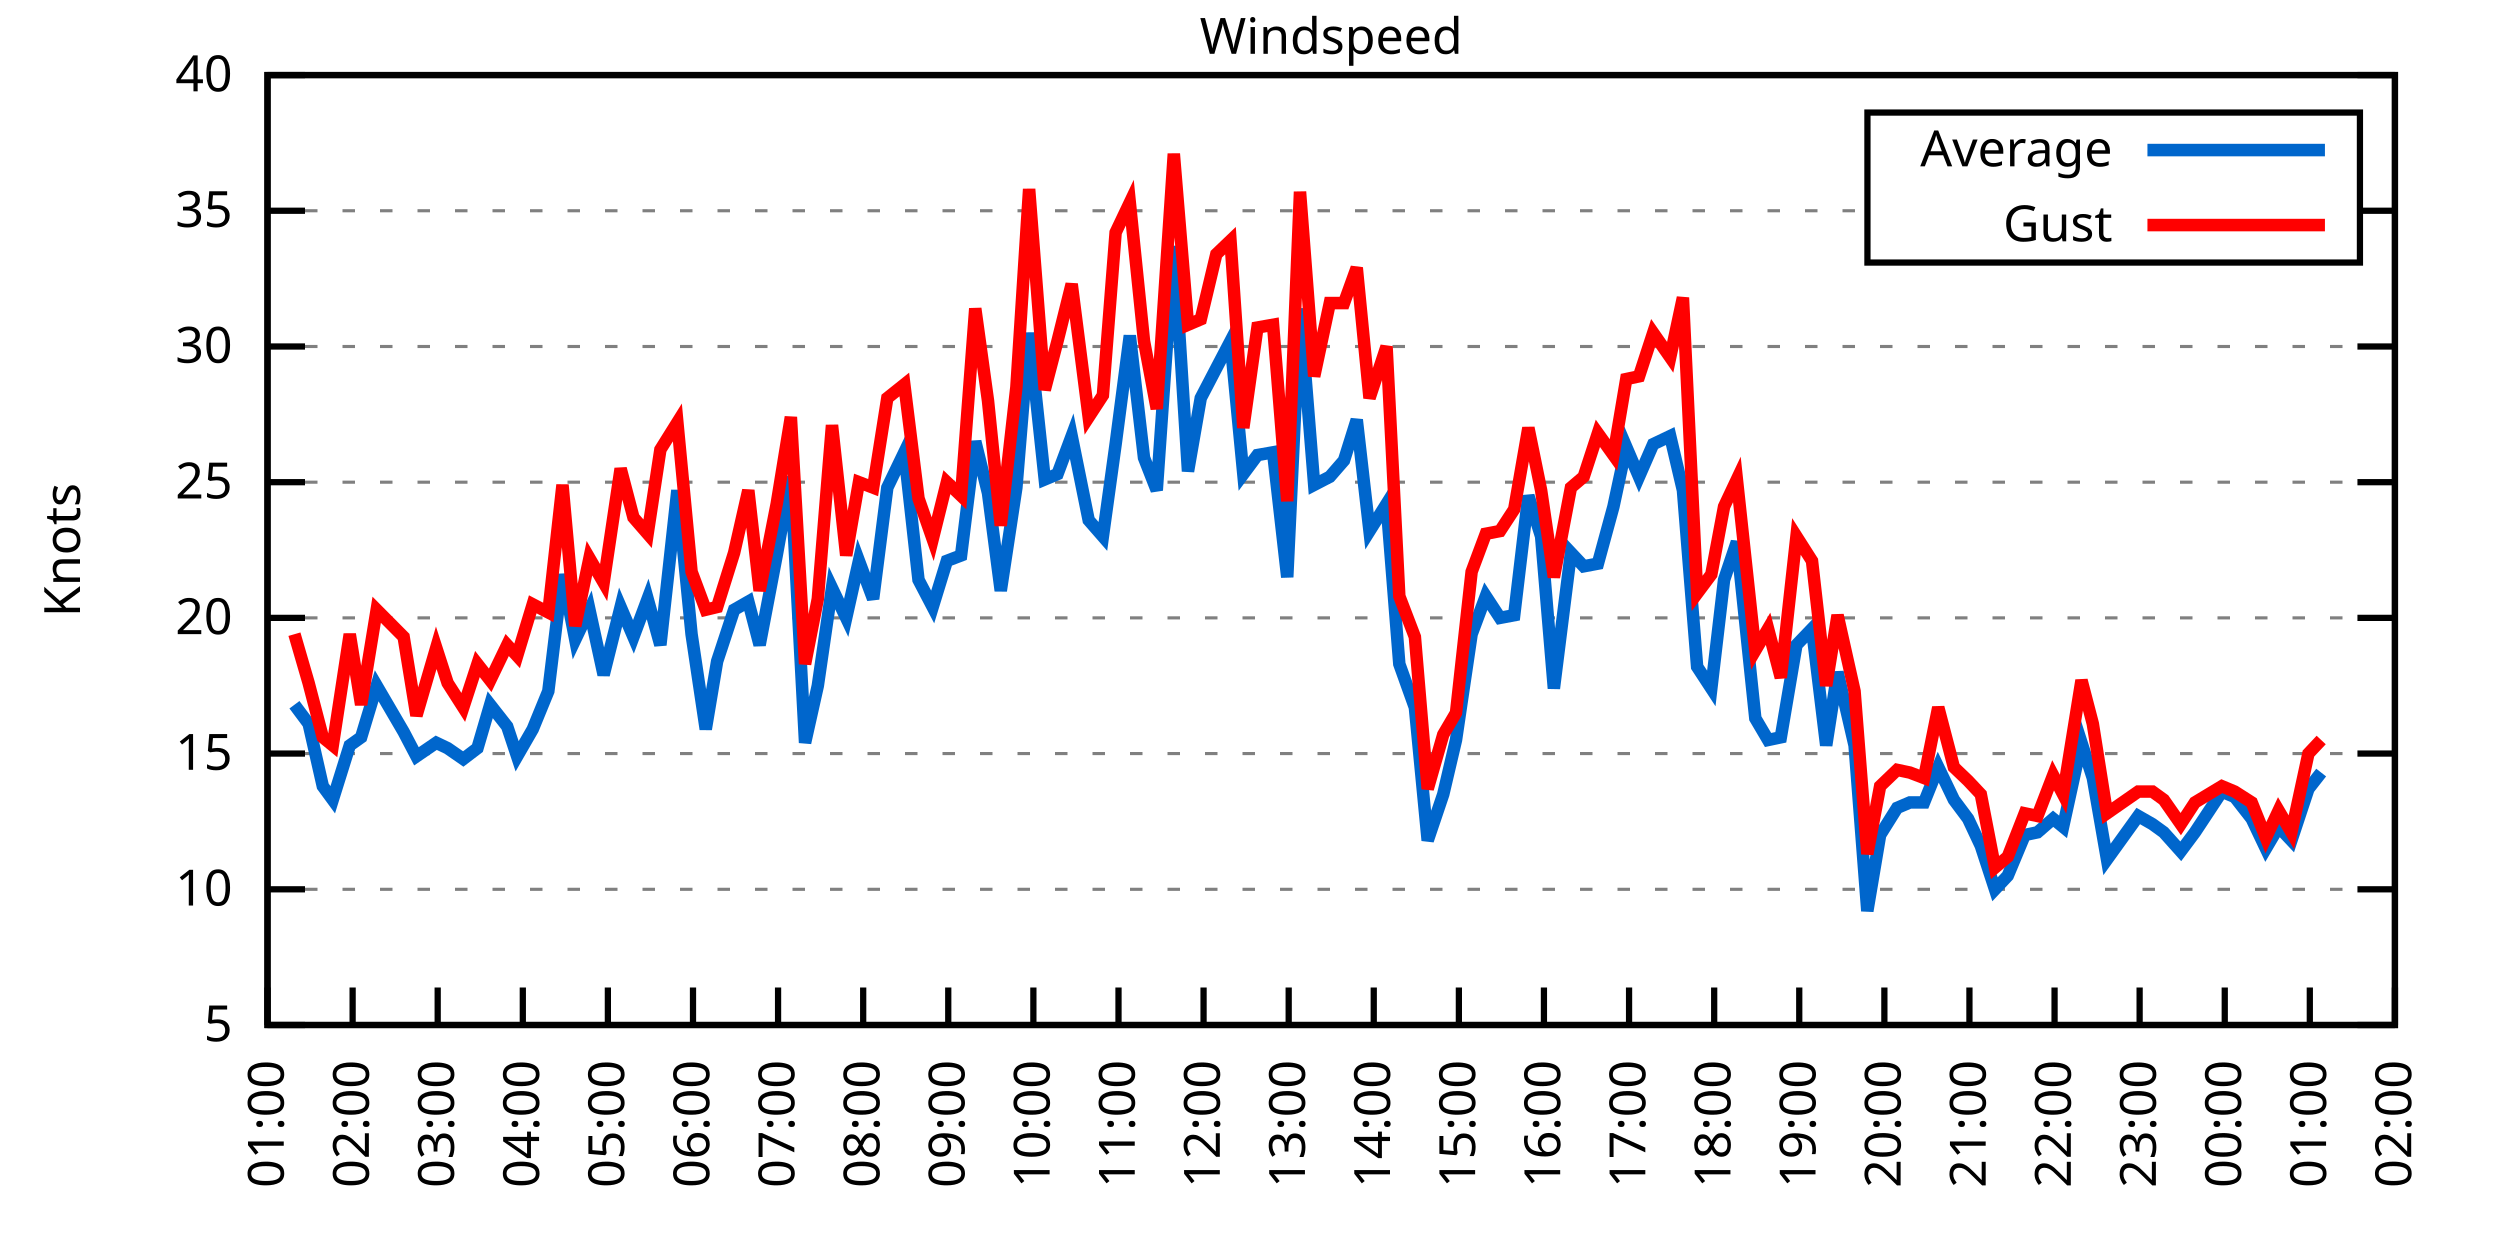
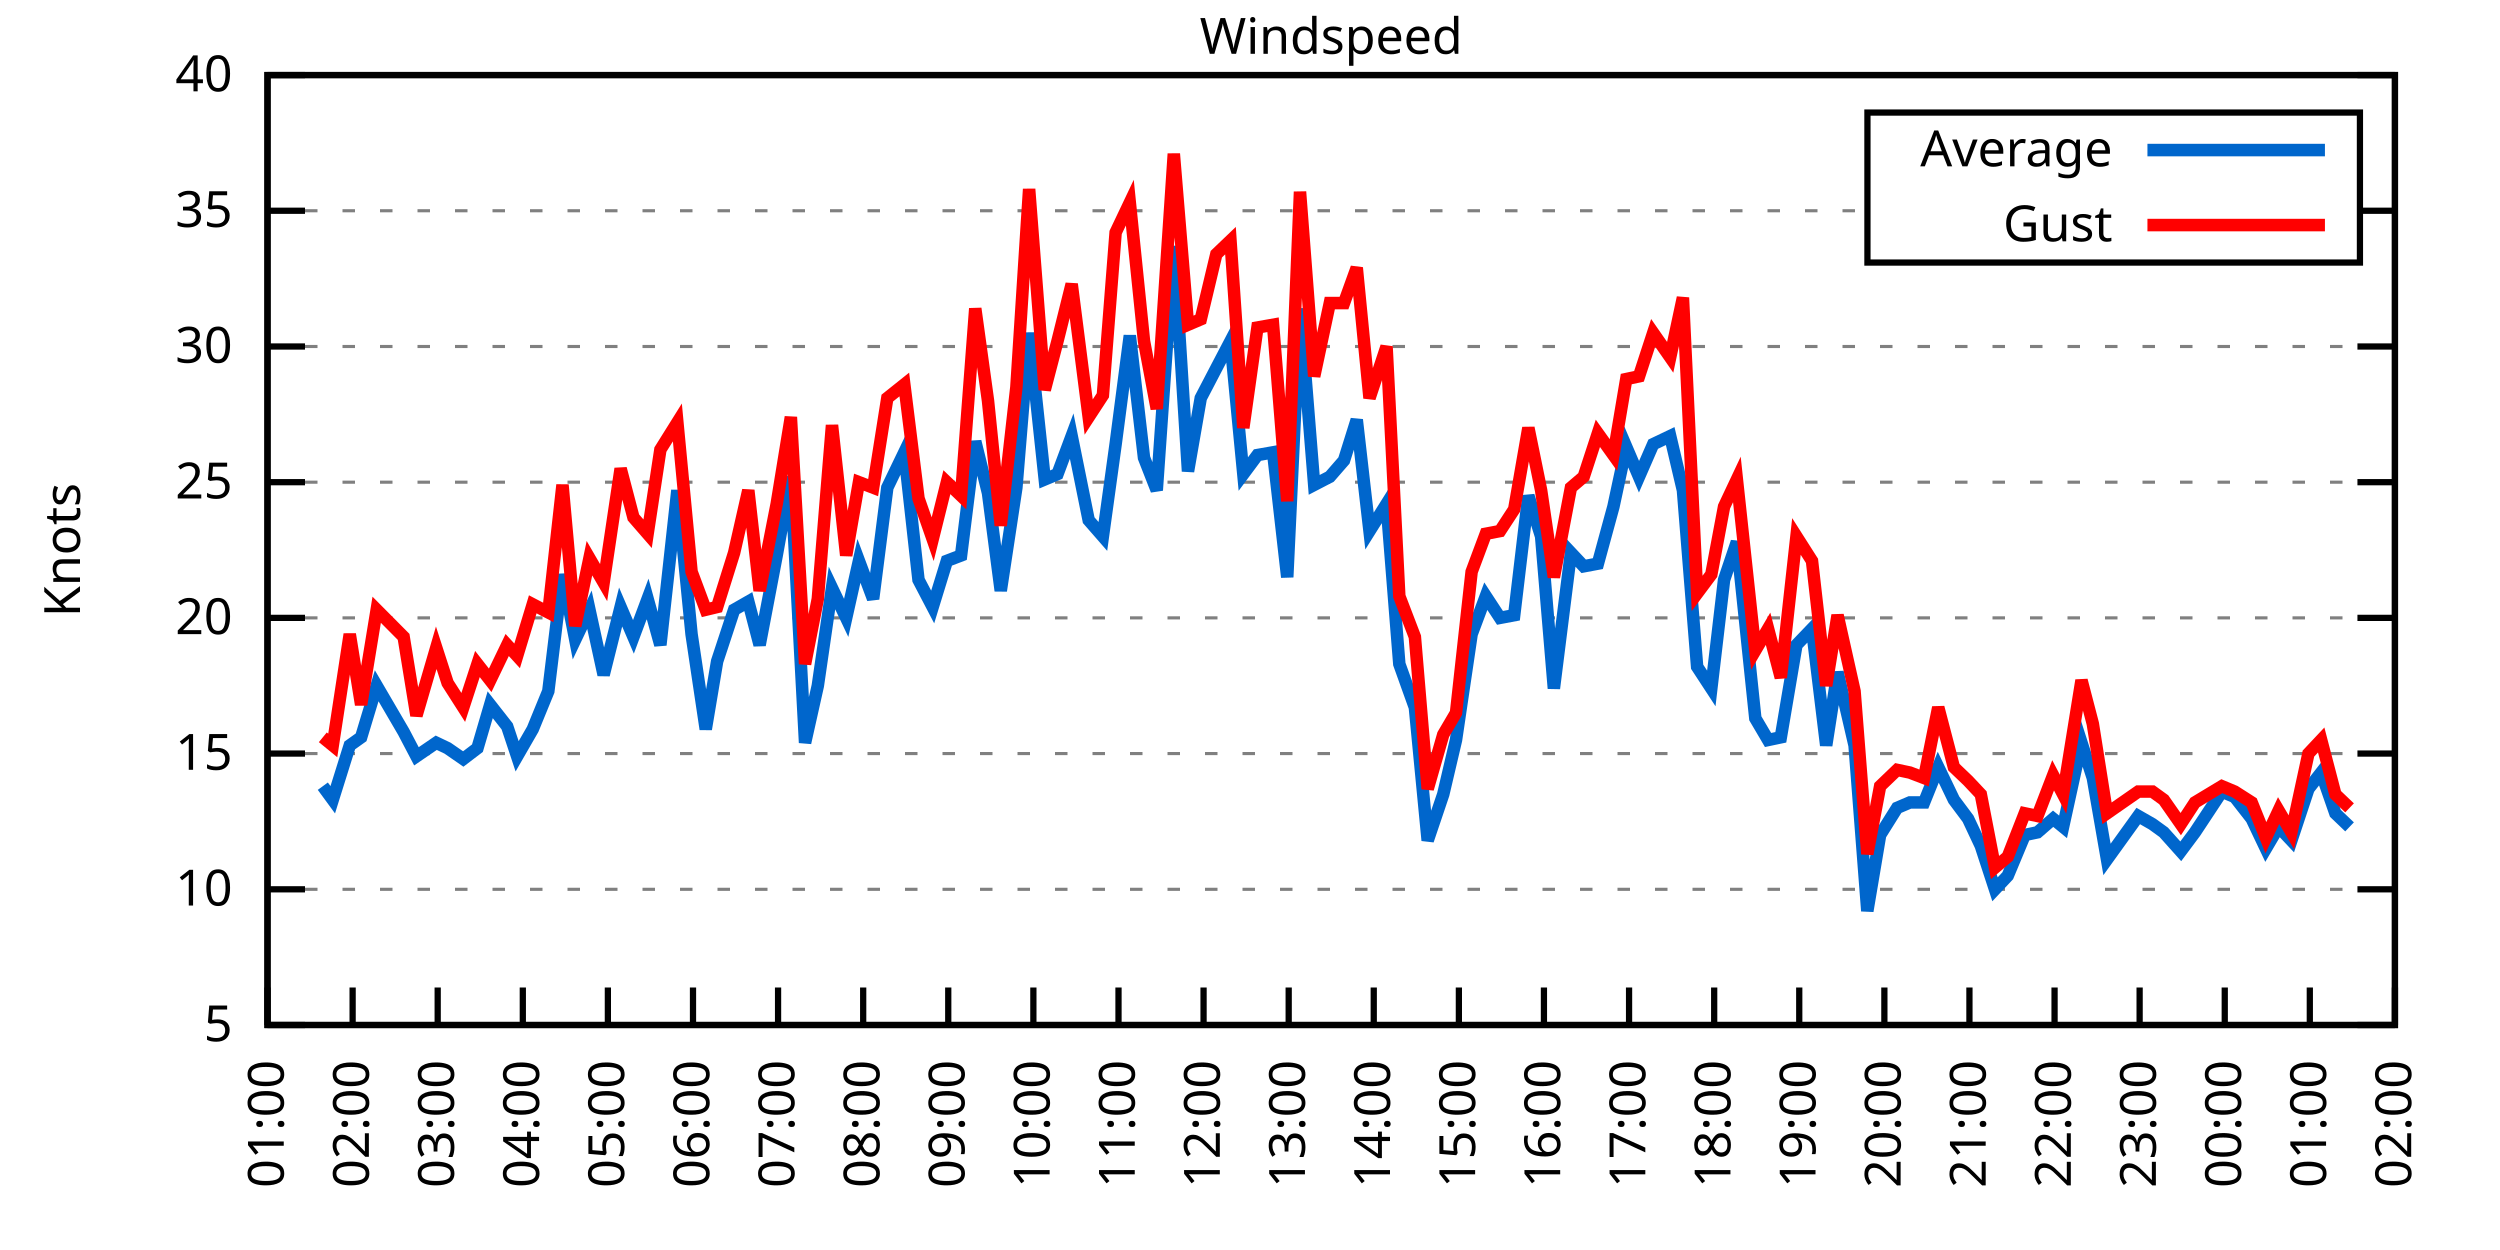
<svg xmlns="http://www.w3.org/2000/svg" xmlns:xlink="http://www.w3.org/1999/xlink" width="400" height="200" viewBox="0 0 400 200">
  <g id="gnuplot_canvas">
    <rect x="0" y="0" width="400" height="200" fill="none" />
    <defs>
      <circle id="gpDot" r="0.5" stroke-width="0.5" stroke="currentColor" />
      <path id="gpPt0" stroke-width="0.333" stroke="currentColor" d="M-1,0 h2 M0,-1 v2" />
      <path id="gpPt1" stroke-width="0.333" stroke="currentColor" d="M-1,-1 L1,1 M1,-1 L-1,1" />
      <path id="gpPt2" stroke-width="0.333" stroke="currentColor" d="M-1,0 L1,0 M0,-1 L0,1 M-1,-1 L1,1 M-1,1 L1,-1" />
      <rect id="gpPt3" stroke-width="0.333" stroke="currentColor" x="-1" y="-1" width="2" height="2" />
      <rect id="gpPt4" stroke-width="0.333" stroke="currentColor" fill="currentColor" x="-1" y="-1" width="2" height="2" />
      <circle id="gpPt5" stroke-width="0.333" stroke="currentColor" cx="0" cy="0" r="1" />
      <use xlink:href="#gpPt5" id="gpPt6" fill="currentColor" stroke="none" />
      <path id="gpPt7" stroke-width="0.333" stroke="currentColor" d="M0,-1.33 L-1.33,0.67 L1.33,0.67 z" />
      <use xlink:href="#gpPt7" id="gpPt8" fill="currentColor" stroke="none" />
      <use xlink:href="#gpPt7" id="gpPt9" stroke="currentColor" transform="rotate(180)" />
      <use xlink:href="#gpPt9" id="gpPt10" fill="currentColor" stroke="none" />
      <use xlink:href="#gpPt3" id="gpPt11" stroke="currentColor" transform="rotate(45)" />
      <use xlink:href="#gpPt11" id="gpPt12" fill="currentColor" stroke="none" />
      <path id="gpPt13" stroke-width="0.333" stroke="currentColor" d="M0,1.330 L1.265,0.411 L0.782,-1.067 L-0.782,-1.076 L-1.265,0.411 z" />
      <use xlink:href="#gpPt13" id="gpPt14" fill="currentColor" stroke="none" />
      <filter id="textbox" filterUnits="objectBoundingBox" x="0" y="0" height="1" width="1">
        <feFlood flood-color="white" flood-opacity="1" result="bgnd" />
        <feComposite in="SourceGraphic" in2="bgnd" operator="atop" />
      </filter>
      <filter id="greybox" filterUnits="objectBoundingBox" x="0" y="0" height="1" width="1">
        <feFlood flood-color="lightgrey" flood-opacity="1" result="grey" />
        <feComposite in="SourceGraphic" in2="grey" operator="atop" />
      </filter>
    </defs>
    <g fill="none" color="white" stroke="currentColor" stroke-width="1.00" stroke-linecap="butt" stroke-linejoin="miter">
</g>
    <g fill="none" color="black" stroke="currentColor" stroke-width="1.00" stroke-linecap="butt" stroke-linejoin="miter">
      <g stroke="none" shape-rendering="crispEdges">
        <polygon fill="rgb(255, 255, 255)" points="42.80,164.00 383.18,164.00 383.18,12.02 42.80,12.02 " />
      </g>
    </g>
    <g fill="none" color="black" stroke="currentColor" stroke-width="1.00" stroke-linecap="butt" stroke-linejoin="miter">
</g>
    <g fill="none" color="black" stroke="black" stroke-width="0.50" stroke-linecap="butt" stroke-linejoin="miter">
</g>
    <g fill="none" color="gray" stroke="currentColor" stroke-width="0.50" stroke-linecap="butt" stroke-linejoin="miter">
      <path stroke="gray" stroke-dasharray="2,4" class="gridline" d="M42.80,164.00 L383.19,164.00  " />
    </g>
    <g fill="none" color="gray" stroke="gray" stroke-width="1.00" stroke-linecap="butt" stroke-linejoin="miter">
</g>
    <g fill="none" color="black" stroke="currentColor" stroke-width="1.00" stroke-linecap="butt" stroke-linejoin="miter">
      <path stroke="black" d="M42.80,164.00 L48.80,164.00 M383.19,164.00 L377.19,164.00  " />
      <g transform="translate(37.20,166.60)" stroke="none" fill="black" font-family="Sans" font-size="8.00" text-anchor="end">
        <text>
          <tspan font-family="Sans"> 5</tspan>
        </text>
      </g>
    </g>
    <g fill="none" color="black" stroke="currentColor" stroke-width="1.00" stroke-linecap="butt" stroke-linejoin="miter">
</g>
    <g fill="none" color="black" stroke="black" stroke-width="0.50" stroke-linecap="butt" stroke-linejoin="miter">
</g>
    <g fill="none" color="gray" stroke="currentColor" stroke-width="0.50" stroke-linecap="butt" stroke-linejoin="miter">
      <path stroke="gray" stroke-dasharray="2,4" class="gridline" d="M42.80,142.29 L383.19,142.29  " />
    </g>
    <g fill="none" color="gray" stroke="gray" stroke-width="1.00" stroke-linecap="butt" stroke-linejoin="miter">
</g>
    <g fill="none" color="black" stroke="currentColor" stroke-width="1.00" stroke-linecap="butt" stroke-linejoin="miter">
      <path stroke="black" d="M42.80,142.29 L48.80,142.29 M383.19,142.29 L377.19,142.29  " />
      <g transform="translate(37.20,144.89)" stroke="none" fill="black" font-family="Sans" font-size="8.00" text-anchor="end">
        <text>
          <tspan font-family="Sans"> 10</tspan>
        </text>
      </g>
    </g>
    <g fill="none" color="black" stroke="currentColor" stroke-width="1.00" stroke-linecap="butt" stroke-linejoin="miter">
</g>
    <g fill="none" color="black" stroke="black" stroke-width="0.50" stroke-linecap="butt" stroke-linejoin="miter">
</g>
    <g fill="none" color="gray" stroke="currentColor" stroke-width="0.50" stroke-linecap="butt" stroke-linejoin="miter">
      <path stroke="gray" stroke-dasharray="2,4" class="gridline" d="M42.80,120.57 L383.19,120.57  " />
    </g>
    <g fill="none" color="gray" stroke="gray" stroke-width="1.00" stroke-linecap="butt" stroke-linejoin="miter">
</g>
    <g fill="none" color="black" stroke="currentColor" stroke-width="1.00" stroke-linecap="butt" stroke-linejoin="miter">
      <path stroke="black" d="M42.80,120.57 L48.80,120.57 M383.19,120.57 L377.19,120.57  " />
      <g transform="translate(37.20,123.17)" stroke="none" fill="black" font-family="Sans" font-size="8.00" text-anchor="end">
        <text>
          <tspan font-family="Sans"> 15</tspan>
        </text>
      </g>
    </g>
    <g fill="none" color="black" stroke="currentColor" stroke-width="1.00" stroke-linecap="butt" stroke-linejoin="miter">
</g>
    <g fill="none" color="black" stroke="black" stroke-width="0.50" stroke-linecap="butt" stroke-linejoin="miter">
</g>
    <g fill="none" color="gray" stroke="currentColor" stroke-width="0.50" stroke-linecap="butt" stroke-linejoin="miter">
      <path stroke="gray" stroke-dasharray="2,4" class="gridline" d="M42.80,98.86 L383.19,98.86  " />
    </g>
    <g fill="none" color="gray" stroke="gray" stroke-width="1.00" stroke-linecap="butt" stroke-linejoin="miter">
</g>
    <g fill="none" color="black" stroke="currentColor" stroke-width="1.00" stroke-linecap="butt" stroke-linejoin="miter">
      <path stroke="black" d="M42.80,98.86 L48.80,98.86 M383.19,98.86 L377.19,98.86  " />
      <g transform="translate(37.20,101.46)" stroke="none" fill="black" font-family="Sans" font-size="8.00" text-anchor="end">
        <text>
          <tspan font-family="Sans"> 20</tspan>
        </text>
      </g>
    </g>
    <g fill="none" color="black" stroke="currentColor" stroke-width="1.00" stroke-linecap="butt" stroke-linejoin="miter">
</g>
    <g fill="none" color="black" stroke="black" stroke-width="0.50" stroke-linecap="butt" stroke-linejoin="miter">
</g>
    <g fill="none" color="gray" stroke="currentColor" stroke-width="0.50" stroke-linecap="butt" stroke-linejoin="miter">
      <path stroke="gray" stroke-dasharray="2,4" class="gridline" d="M42.80,77.15 L383.19,77.15  " />
    </g>
    <g fill="none" color="gray" stroke="gray" stroke-width="1.00" stroke-linecap="butt" stroke-linejoin="miter">
</g>
    <g fill="none" color="black" stroke="currentColor" stroke-width="1.00" stroke-linecap="butt" stroke-linejoin="miter">
      <path stroke="black" d="M42.80,77.15 L48.80,77.15 M383.19,77.15 L377.19,77.15  " />
      <g transform="translate(37.20,79.75)" stroke="none" fill="black" font-family="Sans" font-size="8.00" text-anchor="end">
        <text>
          <tspan font-family="Sans"> 25</tspan>
        </text>
      </g>
    </g>
    <g fill="none" color="black" stroke="currentColor" stroke-width="1.00" stroke-linecap="butt" stroke-linejoin="miter">
</g>
    <g fill="none" color="black" stroke="black" stroke-width="0.50" stroke-linecap="butt" stroke-linejoin="miter">
</g>
    <g fill="none" color="gray" stroke="currentColor" stroke-width="0.50" stroke-linecap="butt" stroke-linejoin="miter">
      <path stroke="gray" stroke-dasharray="2,4" class="gridline" d="M42.80,55.44 L383.19,55.44  " />
    </g>
    <g fill="none" color="gray" stroke="gray" stroke-width="1.00" stroke-linecap="butt" stroke-linejoin="miter">
</g>
    <g fill="none" color="black" stroke="currentColor" stroke-width="1.00" stroke-linecap="butt" stroke-linejoin="miter">
      <path stroke="black" d="M42.80,55.44 L48.80,55.44 M383.19,55.44 L377.19,55.44  " />
      <g transform="translate(37.20,58.04)" stroke="none" fill="black" font-family="Sans" font-size="8.00" text-anchor="end">
        <text>
          <tspan font-family="Sans"> 30</tspan>
        </text>
      </g>
    </g>
    <g fill="none" color="black" stroke="currentColor" stroke-width="1.00" stroke-linecap="butt" stroke-linejoin="miter">
</g>
    <g fill="none" color="black" stroke="black" stroke-width="0.50" stroke-linecap="butt" stroke-linejoin="miter">
</g>
    <g fill="none" color="gray" stroke="currentColor" stroke-width="0.50" stroke-linecap="butt" stroke-linejoin="miter">
      <path stroke="gray" stroke-dasharray="2,4" class="gridline" d="M42.80,33.72 L298.79,33.72 M377.59,33.72 L383.19,33.72  " />
    </g>
    <g fill="none" color="gray" stroke="gray" stroke-width="1.00" stroke-linecap="butt" stroke-linejoin="miter">
</g>
    <g fill="none" color="black" stroke="currentColor" stroke-width="1.00" stroke-linecap="butt" stroke-linejoin="miter">
      <path stroke="black" d="M42.80,33.72 L48.80,33.72 M383.19,33.72 L377.19,33.72  " />
      <g transform="translate(37.20,36.32)" stroke="none" fill="black" font-family="Sans" font-size="8.00" text-anchor="end">
        <text>
          <tspan font-family="Sans"> 35</tspan>
        </text>
      </g>
    </g>
    <g fill="none" color="black" stroke="currentColor" stroke-width="1.00" stroke-linecap="butt" stroke-linejoin="miter">
</g>
    <g fill="none" color="black" stroke="black" stroke-width="0.50" stroke-linecap="butt" stroke-linejoin="miter">
</g>
    <g fill="none" color="gray" stroke="currentColor" stroke-width="0.50" stroke-linecap="butt" stroke-linejoin="miter">
      <path stroke="gray" stroke-dasharray="2,4" class="gridline" d="M42.80,12.01 L383.19,12.01  " />
    </g>
    <g fill="none" color="gray" stroke="gray" stroke-width="1.00" stroke-linecap="butt" stroke-linejoin="miter">
</g>
    <g fill="none" color="black" stroke="currentColor" stroke-width="1.00" stroke-linecap="butt" stroke-linejoin="miter">
      <path stroke="black" d="M42.80,12.01 L48.80,12.01 M383.19,12.01 L377.19,12.01  " />
      <g transform="translate(37.20,14.61)" stroke="none" fill="black" font-family="Sans" font-size="8.00" text-anchor="end">
        <text>
          <tspan font-family="Sans"> 40</tspan>
        </text>
      </g>
    </g>
    <g fill="none" color="black" stroke="currentColor" stroke-width="1.00" stroke-linecap="butt" stroke-linejoin="miter">
      <path stroke="black" d="M42.80,164.00 L42.80,158.00  " />
      <g transform="translate(45.40,169.60) rotate(270.00)" stroke="none" fill="black" font-family="Sans" font-size="8.00" text-anchor="end">
        <text>
          <tspan font-family="Sans">01:00</tspan>
        </text>
      </g>
    </g>
    <g fill="none" color="black" stroke="currentColor" stroke-width="1.00" stroke-linecap="butt" stroke-linejoin="miter">
      <path stroke="black" d="M56.42,164.00 L56.42,158.00  " />
      <g transform="translate(59.02,169.60) rotate(270.00)" stroke="none" fill="black" font-family="Sans" font-size="8.00" text-anchor="end">
        <text>
          <tspan font-family="Sans">02:00</tspan>
        </text>
      </g>
    </g>
    <g fill="none" color="black" stroke="currentColor" stroke-width="1.00" stroke-linecap="butt" stroke-linejoin="miter">
      <path stroke="black" d="M70.03,164.00 L70.03,158.00  " />
      <g transform="translate(72.63,169.60) rotate(270.00)" stroke="none" fill="black" font-family="Sans" font-size="8.00" text-anchor="end">
        <text>
          <tspan font-family="Sans">03:00</tspan>
        </text>
      </g>
    </g>
    <g fill="none" color="black" stroke="currentColor" stroke-width="1.00" stroke-linecap="butt" stroke-linejoin="miter">
      <path stroke="black" d="M83.65,164.00 L83.65,158.00  " />
      <g transform="translate(86.25,169.60) rotate(270.00)" stroke="none" fill="black" font-family="Sans" font-size="8.00" text-anchor="end">
        <text>
          <tspan font-family="Sans">04:00</tspan>
        </text>
      </g>
    </g>
    <g fill="none" color="black" stroke="currentColor" stroke-width="1.00" stroke-linecap="butt" stroke-linejoin="miter">
      <path stroke="black" d="M97.26,164.00 L97.26,158.00  " />
      <g transform="translate(99.86,169.60) rotate(270.00)" stroke="none" fill="black" font-family="Sans" font-size="8.00" text-anchor="end">
        <text>
          <tspan font-family="Sans">05:00</tspan>
        </text>
      </g>
    </g>
    <g fill="none" color="black" stroke="currentColor" stroke-width="1.00" stroke-linecap="butt" stroke-linejoin="miter">
      <path stroke="black" d="M110.88,164.00 L110.88,158.00  " />
      <g transform="translate(113.48,169.60) rotate(270.00)" stroke="none" fill="black" font-family="Sans" font-size="8.00" text-anchor="end">
        <text>
          <tspan font-family="Sans">06:00</tspan>
        </text>
      </g>
    </g>
    <g fill="none" color="black" stroke="currentColor" stroke-width="1.00" stroke-linecap="butt" stroke-linejoin="miter">
      <path stroke="black" d="M124.49,164.00 L124.49,158.00  " />
      <g transform="translate(127.09,169.60) rotate(270.00)" stroke="none" fill="black" font-family="Sans" font-size="8.00" text-anchor="end">
        <text>
          <tspan font-family="Sans">07:00</tspan>
        </text>
      </g>
    </g>
    <g fill="none" color="black" stroke="currentColor" stroke-width="1.00" stroke-linecap="butt" stroke-linejoin="miter">
      <path stroke="black" d="M138.11,164.00 L138.11,158.00  " />
      <g transform="translate(140.71,169.60) rotate(270.00)" stroke="none" fill="black" font-family="Sans" font-size="8.00" text-anchor="end">
        <text>
          <tspan font-family="Sans">08:00</tspan>
        </text>
      </g>
    </g>
    <g fill="none" color="black" stroke="currentColor" stroke-width="1.00" stroke-linecap="butt" stroke-linejoin="miter">
      <path stroke="black" d="M151.72,164.00 L151.72,158.00  " />
      <g transform="translate(154.32,169.60) rotate(270.00)" stroke="none" fill="black" font-family="Sans" font-size="8.00" text-anchor="end">
        <text>
          <tspan font-family="Sans">09:00</tspan>
        </text>
      </g>
    </g>
    <g fill="none" color="black" stroke="currentColor" stroke-width="1.00" stroke-linecap="butt" stroke-linejoin="miter">
      <path stroke="black" d="M165.34,164.00 L165.34,158.00  " />
      <g transform="translate(167.94,169.60) rotate(270.00)" stroke="none" fill="black" font-family="Sans" font-size="8.00" text-anchor="end">
        <text>
          <tspan font-family="Sans">10:00</tspan>
        </text>
      </g>
    </g>
    <g fill="none" color="black" stroke="currentColor" stroke-width="1.00" stroke-linecap="butt" stroke-linejoin="miter">
      <path stroke="black" d="M178.96,164.00 L178.96,158.00  " />
      <g transform="translate(181.56,169.60) rotate(270.00)" stroke="none" fill="black" font-family="Sans" font-size="8.00" text-anchor="end">
        <text>
          <tspan font-family="Sans">11:00</tspan>
        </text>
      </g>
    </g>
    <g fill="none" color="black" stroke="currentColor" stroke-width="1.00" stroke-linecap="butt" stroke-linejoin="miter">
      <path stroke="black" d="M192.57,164.00 L192.57,158.00  " />
      <g transform="translate(195.17,169.60) rotate(270.00)" stroke="none" fill="black" font-family="Sans" font-size="8.00" text-anchor="end">
        <text>
          <tspan font-family="Sans">12:00</tspan>
        </text>
      </g>
    </g>
    <g fill="none" color="black" stroke="currentColor" stroke-width="1.00" stroke-linecap="butt" stroke-linejoin="miter">
      <path stroke="black" d="M206.19,164.00 L206.19,158.00  " />
      <g transform="translate(208.79,169.60) rotate(270.00)" stroke="none" fill="black" font-family="Sans" font-size="8.00" text-anchor="end">
        <text>
          <tspan font-family="Sans">13:00</tspan>
        </text>
      </g>
    </g>
    <g fill="none" color="black" stroke="currentColor" stroke-width="1.00" stroke-linecap="butt" stroke-linejoin="miter">
      <path stroke="black" d="M219.80,164.00 L219.80,158.00  " />
      <g transform="translate(222.40,169.60) rotate(270.00)" stroke="none" fill="black" font-family="Sans" font-size="8.00" text-anchor="end">
        <text>
          <tspan font-family="Sans">14:00</tspan>
        </text>
      </g>
    </g>
    <g fill="none" color="black" stroke="currentColor" stroke-width="1.00" stroke-linecap="butt" stroke-linejoin="miter">
      <path stroke="black" d="M233.42,164.00 L233.42,158.00  " />
      <g transform="translate(236.02,169.60) rotate(270.00)" stroke="none" fill="black" font-family="Sans" font-size="8.00" text-anchor="end">
        <text>
          <tspan font-family="Sans">15:00</tspan>
        </text>
      </g>
    </g>
    <g fill="none" color="black" stroke="currentColor" stroke-width="1.00" stroke-linecap="butt" stroke-linejoin="miter">
      <path stroke="black" d="M247.03,164.00 L247.03,158.00  " />
      <g transform="translate(249.63,169.60) rotate(270.00)" stroke="none" fill="black" font-family="Sans" font-size="8.00" text-anchor="end">
        <text>
          <tspan font-family="Sans">16:00</tspan>
        </text>
      </g>
    </g>
    <g fill="none" color="black" stroke="currentColor" stroke-width="1.00" stroke-linecap="butt" stroke-linejoin="miter">
      <path stroke="black" d="M260.65,164.00 L260.65,158.00  " />
      <g transform="translate(263.25,169.60) rotate(270.00)" stroke="none" fill="black" font-family="Sans" font-size="8.00" text-anchor="end">
        <text>
          <tspan font-family="Sans">17:00</tspan>
        </text>
      </g>
    </g>
    <g fill="none" color="black" stroke="currentColor" stroke-width="1.00" stroke-linecap="butt" stroke-linejoin="miter">
      <path stroke="black" d="M274.27,164.00 L274.27,158.00  " />
      <g transform="translate(276.87,169.60) rotate(270.00)" stroke="none" fill="black" font-family="Sans" font-size="8.00" text-anchor="end">
        <text>
          <tspan font-family="Sans">18:00</tspan>
        </text>
      </g>
    </g>
    <g fill="none" color="black" stroke="currentColor" stroke-width="1.00" stroke-linecap="butt" stroke-linejoin="miter">
      <path stroke="black" d="M287.88,164.00 L287.88,158.00  " />
      <g transform="translate(290.48,169.60) rotate(270.00)" stroke="none" fill="black" font-family="Sans" font-size="8.00" text-anchor="end">
        <text>
          <tspan font-family="Sans">19:00</tspan>
        </text>
      </g>
    </g>
    <g fill="none" color="black" stroke="currentColor" stroke-width="1.00" stroke-linecap="butt" stroke-linejoin="miter">
      <path stroke="black" d="M301.50,164.00 L301.50,158.00  " />
      <g transform="translate(304.10,169.60) rotate(270.00)" stroke="none" fill="black" font-family="Sans" font-size="8.00" text-anchor="end">
        <text>
          <tspan font-family="Sans">20:00</tspan>
        </text>
      </g>
    </g>
    <g fill="none" color="black" stroke="currentColor" stroke-width="1.00" stroke-linecap="butt" stroke-linejoin="miter">
      <path stroke="black" d="M315.11,164.00 L315.11,158.00  " />
      <g transform="translate(317.71,169.60) rotate(270.00)" stroke="none" fill="black" font-family="Sans" font-size="8.00" text-anchor="end">
        <text>
          <tspan font-family="Sans">21:00</tspan>
        </text>
      </g>
    </g>
    <g fill="none" color="black" stroke="currentColor" stroke-width="1.00" stroke-linecap="butt" stroke-linejoin="miter">
      <path stroke="black" d="M328.73,164.00 L328.73,158.00  " />
      <g transform="translate(331.33,169.60) rotate(270.00)" stroke="none" fill="black" font-family="Sans" font-size="8.00" text-anchor="end">
        <text>
          <tspan font-family="Sans">22:00</tspan>
        </text>
      </g>
    </g>
    <g fill="none" color="black" stroke="currentColor" stroke-width="1.00" stroke-linecap="butt" stroke-linejoin="miter">
      <path stroke="black" d="M342.34,164.00 L342.34,158.00  " />
      <g transform="translate(344.94,169.60) rotate(270.00)" stroke="none" fill="black" font-family="Sans" font-size="8.00" text-anchor="end">
        <text>
          <tspan font-family="Sans">23:00</tspan>
        </text>
      </g>
    </g>
    <g fill="none" color="black" stroke="currentColor" stroke-width="1.00" stroke-linecap="butt" stroke-linejoin="miter">
      <path stroke="black" d="M355.96,164.00 L355.96,158.00  " />
      <g transform="translate(358.56,169.60) rotate(270.00)" stroke="none" fill="black" font-family="Sans" font-size="8.00" text-anchor="end">
        <text>
          <tspan font-family="Sans">00:00</tspan>
        </text>
      </g>
    </g>
    <g fill="none" color="black" stroke="currentColor" stroke-width="1.00" stroke-linecap="butt" stroke-linejoin="miter">
      <path stroke="black" d="M369.57,164.00 L369.57,158.00  " />
      <g transform="translate(372.17,169.60) rotate(270.00)" stroke="none" fill="black" font-family="Sans" font-size="8.00" text-anchor="end">
        <text>
          <tspan font-family="Sans">01:00</tspan>
        </text>
      </g>
    </g>
    <g fill="none" color="black" stroke="currentColor" stroke-width="1.00" stroke-linecap="butt" stroke-linejoin="miter">
      <path stroke="black" d="M383.19,164.00 L383.19,158.00  " />
      <g transform="translate(385.79,169.60) rotate(270.00)" stroke="none" fill="black" font-family="Sans" font-size="8.00" text-anchor="end">
        <text>
          <tspan font-family="Sans">02:00</tspan>
        </text>
      </g>
    </g>
    <g fill="none" color="black" stroke="currentColor" stroke-width="1.00" stroke-linecap="butt" stroke-linejoin="miter">
</g>
    <g fill="none" color="black" stroke="currentColor" stroke-width="1.00" stroke-linecap="butt" stroke-linejoin="miter">
      <path stroke="black" d="M42.80,12.01 L42.80,164.00 L383.19,164.00 L383.19,12.01 L42.80,12.01 Z  " />
    </g>
    <g fill="none" color="black" stroke="currentColor" stroke-width="1.00" stroke-linecap="butt" stroke-linejoin="miter">
</g>
    <g fill="none" color="black" stroke="currentColor" stroke-width="1.00" stroke-linecap="butt" stroke-linejoin="miter">
      <path stroke="black" d="M298.79,42.01 L298.79,18.01 L377.59,18.01 L377.59,42.01 L298.79,42.01 Z  " />
    </g>
    <g id="Windspeed_plot_1">
      <g fill="none" color="white" stroke="black" stroke-width="2.00" stroke-linecap="butt" stroke-linejoin="miter">
</g>
      <g fill="none" color="black" stroke="currentColor" stroke-width="2.00" stroke-linecap="butt" stroke-linejoin="miter">
        <g transform="translate(337.99,26.61)" stroke="none" fill="black" font-family="Sans" font-size="8.00" text-anchor="end">
          <text>
            <tspan font-family="Sans">Average</tspan>
          </text>
        </g>
      </g>
      <g fill="none" color="black" stroke="currentColor" stroke-width="2.00" stroke-linecap="butt" stroke-linejoin="miter">
-         <path stroke="rgb(  0, 102, 204)" d="M343.59,24.01 L371.99,24.01 M47.11,112.76 L49.38,115.80 L51.65,125.79 L53.24,127.96 L55.96,119.27 L57.78,117.97   L60.27,109.72 L64.58,117.10 L66.63,121.01 L69.80,118.84 L71.62,119.71 L74.12,121.44 L76.39,119.71 L78.43,112.76   L81.15,116.23 L82.74,121.01 L85.24,116.67 L87.73,110.59 L90.00,91.91 L92.04,102.34 L94.31,97.56 L96.58,107.98   L99.30,97.12 L101.35,101.90 L103.62,95.82 L105.66,103.20 L108.38,78.45 L110.65,101.47 L112.92,116.67 L114.74,105.81   L117.46,97.56 L119.73,96.26 L121.54,103.20 L124.27,88.87 L126.54,76.28 L128.81,118.84 L130.85,109.72 L133.12,94.08   L135.39,98.86 L137.43,89.74 L139.70,95.82 L141.97,78.02 L144.69,72.37 L146.96,92.78 L149.23,97.12 L151.50,89.74   L153.77,88.87 L156.04,70.63 L158.08,78.89 L160.12,94.52 L162.62,78.02 L164.66,53.26 L167.16,76.71 L169.20,75.85   L171.47,69.77 L174.19,83.23 L176.46,85.83 L178.50,71.07 L180.77,53.70 L183.04,73.24 L185.08,78.45 L187.81,39.37   L190.08,75.41 L192.12,63.69 L194.61,58.91 L196.88,54.57 L198.93,75.85 L201.19,72.81 L203.69,72.37 L205.96,92.35   L208.00,49.36 L210.27,77.58 L212.77,76.28 L215.04,73.67 L217.08,67.16 L219.12,84.97 L221.85,80.62 L223.89,106.24   L226.38,113.19 L228.43,134.47 L230.92,127.09 L232.96,118.40 L235.46,101.47 L237.73,95.39 L240.00,98.86 L242.27,98.43   L244.54,79.32 L246.58,85.83 L248.62,110.15 L251.35,88.44 L253.39,90.61 L255.66,90.18 L258.15,81.06 L260.20,71.50   L262.24,76.28 L264.51,71.07 L267.23,69.77 L269.27,78.45 L271.54,106.68 L273.81,110.15 L275.85,92.78 L277.90,86.70   L280.85,114.93 L282.89,118.40 L284.93,117.97 L287.43,103.20 L289.92,100.60 L292.19,119.27 L294.01,107.55 L296.73,119.27   L298.77,145.76 L300.82,133.60 L303.54,129.26 L305.58,128.39 L307.85,128.39 L310.12,122.75 L312.62,127.96 L314.89,131.00   L316.93,135.34 L319.20,142.29 L321.24,140.12 L323.96,133.60 L326.00,133.17 L328.50,131.00 L330.09,132.30 L333.04,118.84   L334.85,124.48 L337.12,137.51 L342.12,130.56 L344.39,131.86 L346.20,133.17 L348.92,136.21 L351.19,133.17 L355.50,126.65   L357.55,127.52 L360.27,131.00 L362.54,135.77 L364.58,132.30 L366.62,134.47 L369.35,126.22 L371.39,123.61  " />
+         <path stroke="rgb(  0, 102, 204)" d="M343.59,24.01 L371.99,24.01 M51.65,125.79 L53.24,127.96 L55.96,119.27 L57.78,117.97 L60.27,109.72 L64.58,117.10   L66.63,121.01 L69.80,118.84 L71.62,119.71 L74.12,121.44 L76.39,119.71 L78.43,112.76 L81.15,116.23 L82.74,121.01   L85.24,116.67 L87.73,110.59 L90.00,91.91 L92.04,102.34 L94.31,97.56 L96.58,107.98 L99.30,97.12 L101.35,101.90   L103.62,95.82 L105.66,103.20 L108.38,78.45 L110.65,101.47 L112.92,116.67 L114.74,105.81 L117.46,97.56 L119.73,96.26   L121.54,103.20 L124.27,88.87 L126.54,76.28 L128.81,118.84 L130.85,109.72 L133.12,94.08 L135.39,98.86 L137.43,89.74   L139.70,95.82 L141.97,78.02 L144.69,72.37 L146.96,92.78 L149.23,97.12 L151.50,89.74 L153.77,88.87 L156.04,70.63   L158.08,78.89 L160.12,94.52 L162.62,78.02 L164.66,53.26 L167.16,76.71 L169.20,75.85 L171.47,69.77 L174.19,83.23   L176.46,85.83 L178.50,71.07 L180.77,53.70 L183.04,73.24 L185.08,78.45 L187.81,39.37 L190.08,75.41 L192.12,63.69   L194.61,58.91 L196.88,54.57 L198.93,75.85 L201.19,72.81 L203.69,72.37 L205.96,92.35 L208.00,49.36 L210.27,77.58   L212.77,76.28 L215.04,73.67 L217.08,67.16 L219.12,84.97 L221.85,80.62 L223.89,106.24 L226.38,113.19 L228.43,134.47   L230.92,127.09 L232.96,118.40 L235.46,101.47 L237.73,95.39 L240.00,98.86 L242.27,98.43 L244.54,79.32 L246.58,85.83   L248.62,110.15 L251.35,88.44 L253.39,90.61 L255.66,90.18 L258.15,81.06 L260.20,71.50 L262.24,76.28 L264.51,71.07   L267.23,69.77 L269.27,78.45 L271.54,106.68 L273.81,110.15 L275.85,92.78 L277.90,86.70 L280.85,114.93 L282.89,118.40   L284.93,117.97 L287.43,103.20 L289.92,100.60 L292.19,119.27 L294.01,107.55 L296.73,119.27 L298.77,145.76 L300.82,133.60   L303.54,129.26 L305.58,128.39 L307.85,128.39 L310.12,122.75 L312.62,127.96 L314.89,131.00 L316.93,135.34 L319.20,142.29   L321.24,140.12 L323.96,133.60 L326.00,133.17 L328.50,131.00 L330.09,132.30 L333.04,118.84 L334.85,124.48 L337.12,137.51   L342.12,130.56 L344.39,131.86 L346.20,133.17 L348.92,136.21 L351.19,133.17 L355.50,126.65 L357.55,127.52 L360.27,131.00   L362.54,135.77 L364.58,132.30 L366.62,134.47 L369.35,126.22 L371.39,123.61 L373.66,130.13 L375.93,132.30  " />
      </g>
    </g>
    <g id="Windspeed_plot_2">
      <g fill="none" color="black" stroke="currentColor" stroke-width="2.00" stroke-linecap="butt" stroke-linejoin="miter">
        <g transform="translate(337.99,38.61)" stroke="none" fill="black" font-family="Sans" font-size="8.00" text-anchor="end">
          <text>
            <tspan font-family="Sans">Gust</tspan>
          </text>
        </g>
      </g>
      <g fill="none" color="black" stroke="currentColor" stroke-width="2.00" stroke-linecap="butt" stroke-linejoin="miter">
-         <path stroke="rgb(255,   0,   0)" d="M343.59,36.01 L371.99,36.01 M47.11,101.47 L49.38,109.28 L51.65,117.97 L53.24,119.27 L55.96,101.47 L57.78,112.76   L60.27,97.56 L64.58,101.90 L66.63,114.49 L69.80,103.64 L71.62,109.28 L74.12,113.19 L76.39,106.24 L78.43,108.85   L81.15,103.20 L82.74,104.94 L85.24,96.69 L87.73,97.99 L90.00,77.58 L92.04,100.16 L94.31,89.31 L96.58,93.22   L99.30,74.98 L101.35,82.79 L103.62,85.40 L105.66,71.94 L108.38,67.59 L110.65,91.48 L112.92,97.56 L114.74,97.12   L117.46,88.44 L119.73,78.45 L121.54,94.52 L124.27,80.62 L126.54,66.73 L128.81,106.24 L130.85,95.82 L133.12,68.03   L135.39,88.87 L137.43,77.15 L139.70,78.02 L141.97,63.69 L144.69,61.52 L146.96,79.75 L149.23,86.27 L151.50,77.15   L153.77,79.32 L156.04,49.36 L158.08,64.12 L160.12,84.10 L162.62,61.95 L164.66,30.25 L167.16,62.38 L169.20,54.57   L171.47,45.45 L174.19,66.73 L176.46,63.25 L178.50,37.20 L180.77,32.42 L183.04,54.57 L185.08,65.42 L187.81,24.60   L190.08,51.96 L192.12,51.09 L194.61,40.67 L196.88,38.50 L198.93,68.46 L201.19,52.40 L203.69,51.96 L205.96,80.19   L208.00,30.68 L210.27,60.21 L212.77,48.49 L215.04,48.49 L217.08,42.84 L219.12,63.69 L221.85,55.44 L223.89,95.39   L226.38,101.90 L228.43,126.22 L230.92,117.53 L232.96,114.06 L235.46,91.48 L237.73,85.40 L240.00,84.97 L242.27,81.49   L244.54,68.46 L246.58,78.45 L248.62,92.35 L251.35,78.02 L253.39,76.28 L255.66,69.33 L258.15,72.81 L260.20,60.65   L262.24,60.21 L264.51,53.26 L267.23,57.17 L269.27,47.62 L271.54,94.95 L273.81,91.91 L275.85,81.06 L277.90,76.71   L280.85,104.07 L282.89,100.60 L284.93,108.42 L287.43,85.83 L289.92,89.74 L292.19,109.72 L294.01,98.43 L296.73,110.59   L298.77,136.64 L300.82,125.79 L303.54,123.18 L305.58,123.61 L307.85,124.48 L310.12,113.19 L312.62,122.75 L314.89,124.92   L316.93,127.09 L319.20,138.81 L321.24,137.08 L323.96,130.13 L326.00,130.56 L328.50,124.05 L330.09,127.09 L333.04,108.85   L334.85,115.80 L337.12,130.13 L342.12,126.65 L344.39,126.65 L346.20,127.96 L348.92,131.86 L351.19,128.39 L355.50,125.79   L357.55,126.65 L360.27,128.39 L362.54,134.04 L364.58,129.69 L366.62,133.17 L369.35,120.57 L371.39,118.40  " />
+         <path stroke="rgb(255,   0,   0)" d="M343.59,36.01 L371.99,36.01 M51.65,117.97 L53.24,119.27 L55.96,101.47 L57.78,112.76 L60.27,97.56 L64.58,101.90   L66.63,114.49 L69.80,103.64 L71.62,109.28 L74.12,113.19 L76.39,106.24 L78.43,108.85 L81.15,103.20 L82.74,104.94   L85.24,96.69 L87.73,97.99 L90.00,77.58 L92.04,100.16 L94.31,89.31 L96.58,93.22 L99.30,74.98 L101.35,82.79   L103.62,85.40 L105.66,71.94 L108.38,67.59 L110.65,91.48 L112.92,97.56 L114.74,97.12 L117.46,88.44 L119.73,78.45   L121.54,94.52 L124.27,80.62 L126.54,66.73 L128.81,106.24 L130.85,95.82 L133.12,68.03 L135.39,88.87 L137.43,77.15   L139.70,78.02 L141.97,63.69 L144.69,61.52 L146.96,79.75 L149.23,86.27 L151.50,77.15 L153.77,79.32 L156.04,49.36   L158.08,64.12 L160.12,84.10 L162.62,61.95 L164.66,30.25 L167.16,62.38 L169.20,54.57 L171.47,45.45 L174.19,66.73   L176.46,63.25 L178.50,37.20 L180.77,32.42 L183.04,54.57 L185.08,65.42 L187.81,24.60 L190.08,51.96 L192.12,51.09   L194.61,40.67 L196.88,38.50 L198.93,68.46 L201.19,52.40 L203.69,51.96 L205.96,80.19 L208.00,30.68 L210.27,60.21   L212.77,48.49 L215.04,48.49 L217.08,42.84 L219.12,63.69 L221.85,55.44 L223.89,95.39 L226.38,101.90 L228.43,126.22   L230.92,117.53 L232.96,114.06 L235.46,91.48 L237.73,85.40 L240.00,84.97 L242.27,81.49 L244.54,68.46 L246.58,78.45   L248.62,92.35 L251.35,78.02 L253.39,76.28 L255.66,69.33 L258.15,72.81 L260.20,60.65 L262.24,60.21 L264.51,53.26   L267.23,57.17 L269.27,47.62 L271.54,94.95 L273.81,91.91 L275.85,81.06 L277.90,76.71 L280.85,104.07 L282.89,100.60   L284.93,108.42 L287.43,85.83 L289.92,89.74 L292.19,109.72 L294.01,98.43 L296.73,110.59 L298.77,136.64 L300.82,125.79   L303.54,123.18 L305.58,123.61 L307.85,124.48 L310.12,113.19 L312.62,122.75 L314.89,124.92 L316.93,127.09 L319.20,138.81   L321.24,137.08 L323.96,130.13 L326.00,130.56 L328.50,124.05 L330.09,127.09 L333.04,108.85 L334.85,115.80 L337.12,130.13   L342.12,126.65 L344.39,126.65 L346.20,127.96 L348.92,131.86 L351.19,128.39 L355.50,125.79 L357.55,126.65 L360.27,128.39   L362.54,134.04 L364.58,129.69 L366.62,133.17 L369.35,120.57 L371.39,118.40 L373.66,127.09 L375.93,129.26  " />
      </g>
    </g>
    <g fill="none" color="black" stroke="currentColor" stroke-width="2.00" stroke-linecap="butt" stroke-linejoin="miter">
</g>
    <g fill="none" color="black" stroke="black" stroke-width="1.00" stroke-linecap="butt" stroke-linejoin="miter">
</g>
    <g fill="none" color="black" stroke="currentColor" stroke-width="1.00" stroke-linecap="butt" stroke-linejoin="miter">
      <path stroke="black" d="M42.80,12.01 L42.80,164.00 L383.19,164.00 L383.19,12.01 L42.80,12.01 Z  " />
      <g transform="translate(12.80,88.01) rotate(270.00)" stroke="none" fill="black" font-family="Sans" font-size="8.00" text-anchor="middle">
        <text>
          <tspan font-family="Sans">Knots</tspan>
        </text>
      </g>
    </g>
    <g fill="none" color="black" stroke="currentColor" stroke-width="1.00" stroke-linecap="butt" stroke-linejoin="miter">
</g>
    <g fill="none" color="black" stroke="currentColor" stroke-width="1.00" stroke-linecap="butt" stroke-linejoin="miter">
      <g transform="translate(212.99,8.61)" stroke="none" fill="black" font-family="Sans" font-size="8.00" text-anchor="middle">
        <text>
          <tspan font-family="Sans">Windspeed</tspan>
        </text>
      </g>
    </g>
    <g fill="none" color="black" stroke="currentColor" stroke-width="1.00" stroke-linecap="butt" stroke-linejoin="miter">
</g>
  </g>
</svg>
